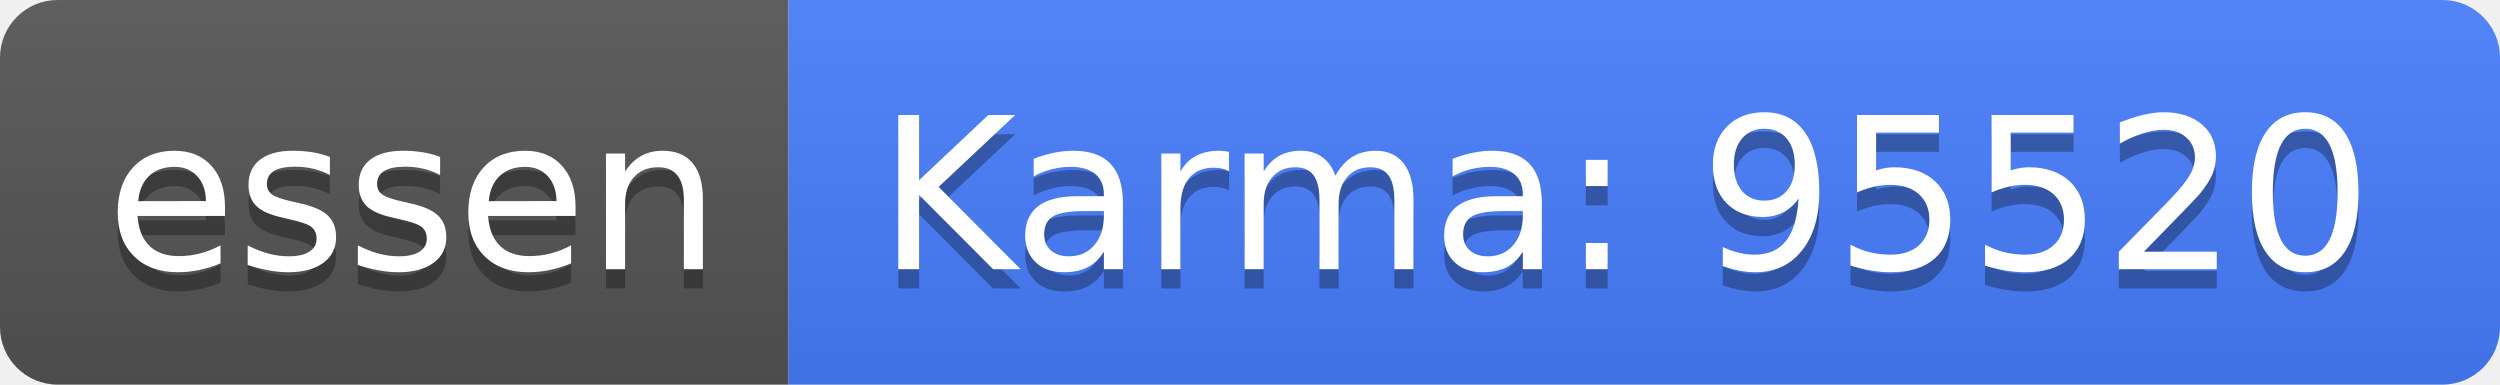
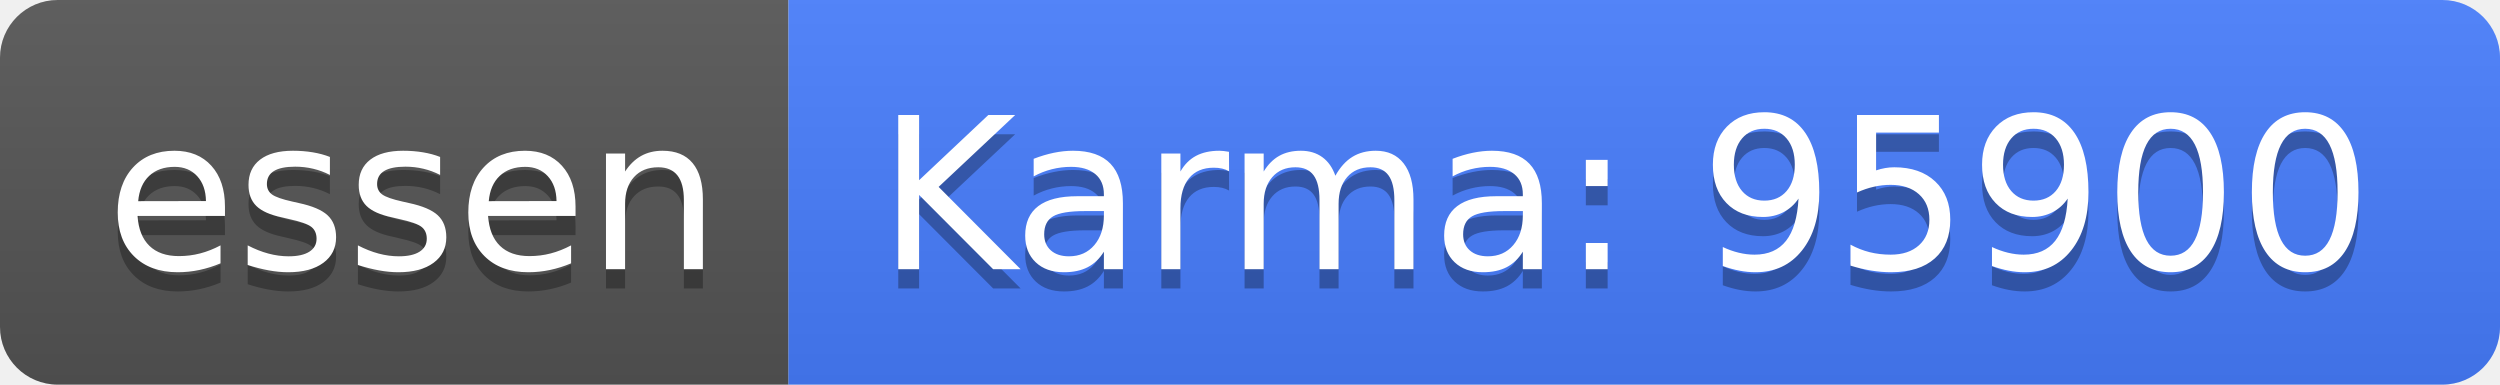
<svg xmlns="http://www.w3.org/2000/svg" width="130" height="20">
  <linearGradient id="b" x2="0" y2="100%">
    <stop offset="0" stop-color="#bbb" stop-opacity=".1" />
    <stop offset="1" stop-opacity=".1" />
  </linearGradient>
  <clipPath id="a">
    <rect width="130" height="20" rx="3" fill="#fff" />
  </clipPath>
  <g clip-path="url(#a)">
    <path fill="#555" d="M0 0h41v20H0z" />
    <path fill="#477eff" d="M41 0h89v20H41z" />
    <path fill="url(#b)" d="M0 0h130v20H0z" />
  </g>
  <g fill="#fff" text-anchor="middle" font-family="DejaVu Sans,Verdana,Geneva,sans-serif" font-size="110">
    <text x="215" y="150" fill="#010101" fill-opacity=".3" transform="scale(.1)" textLength="310">essen</text>
    <text x="215" y="140" transform="scale(.1)" textLength="310">essen</text>
-     <text x="845" y="150" fill="#010101" fill-opacity=".3" transform="scale(.1)" textLength="790">Karma: 95520</text>
-     <text x="845" y="140" transform="scale(.1)" textLength="790">Karma: 95520</text>
+     <text x="845" y="150" fill="#010101" fill-opacity=".3" transform="scale(.1)" textLength="790">Karma: 95900</text>
+     <text x="845" y="140" transform="scale(.1)" textLength="790">Karma: 95900</text>
  </g>
</svg>
